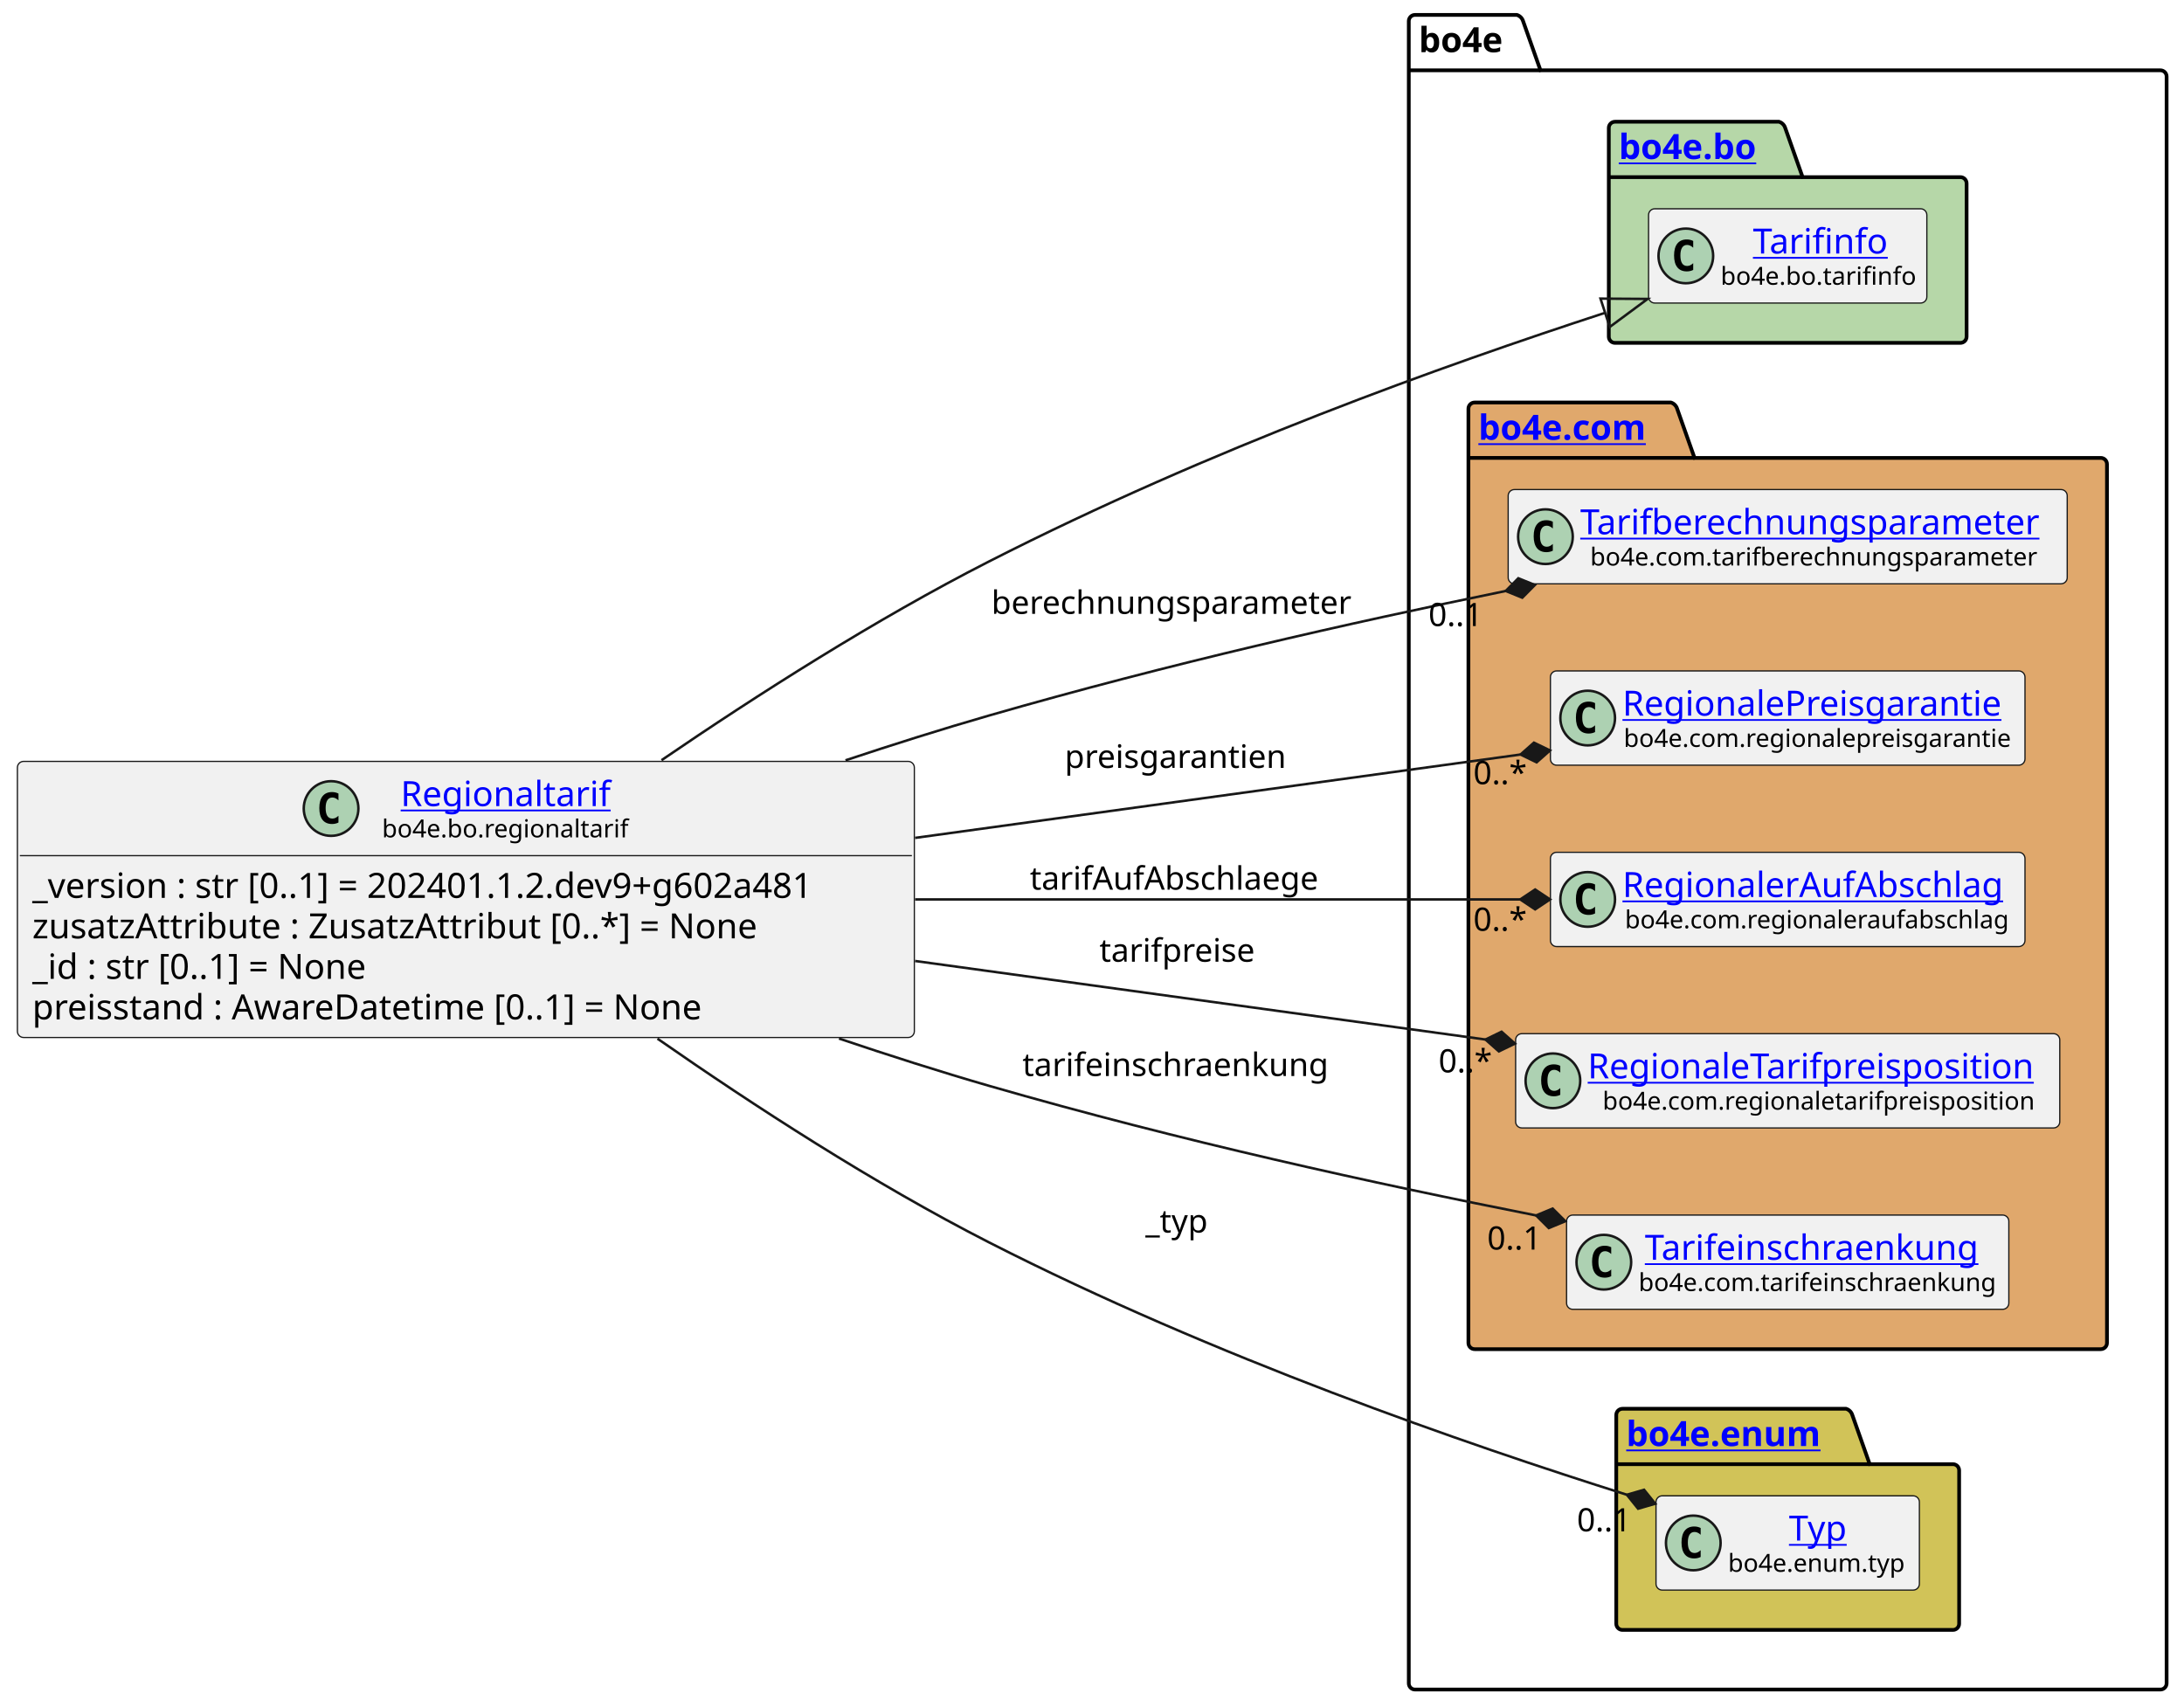
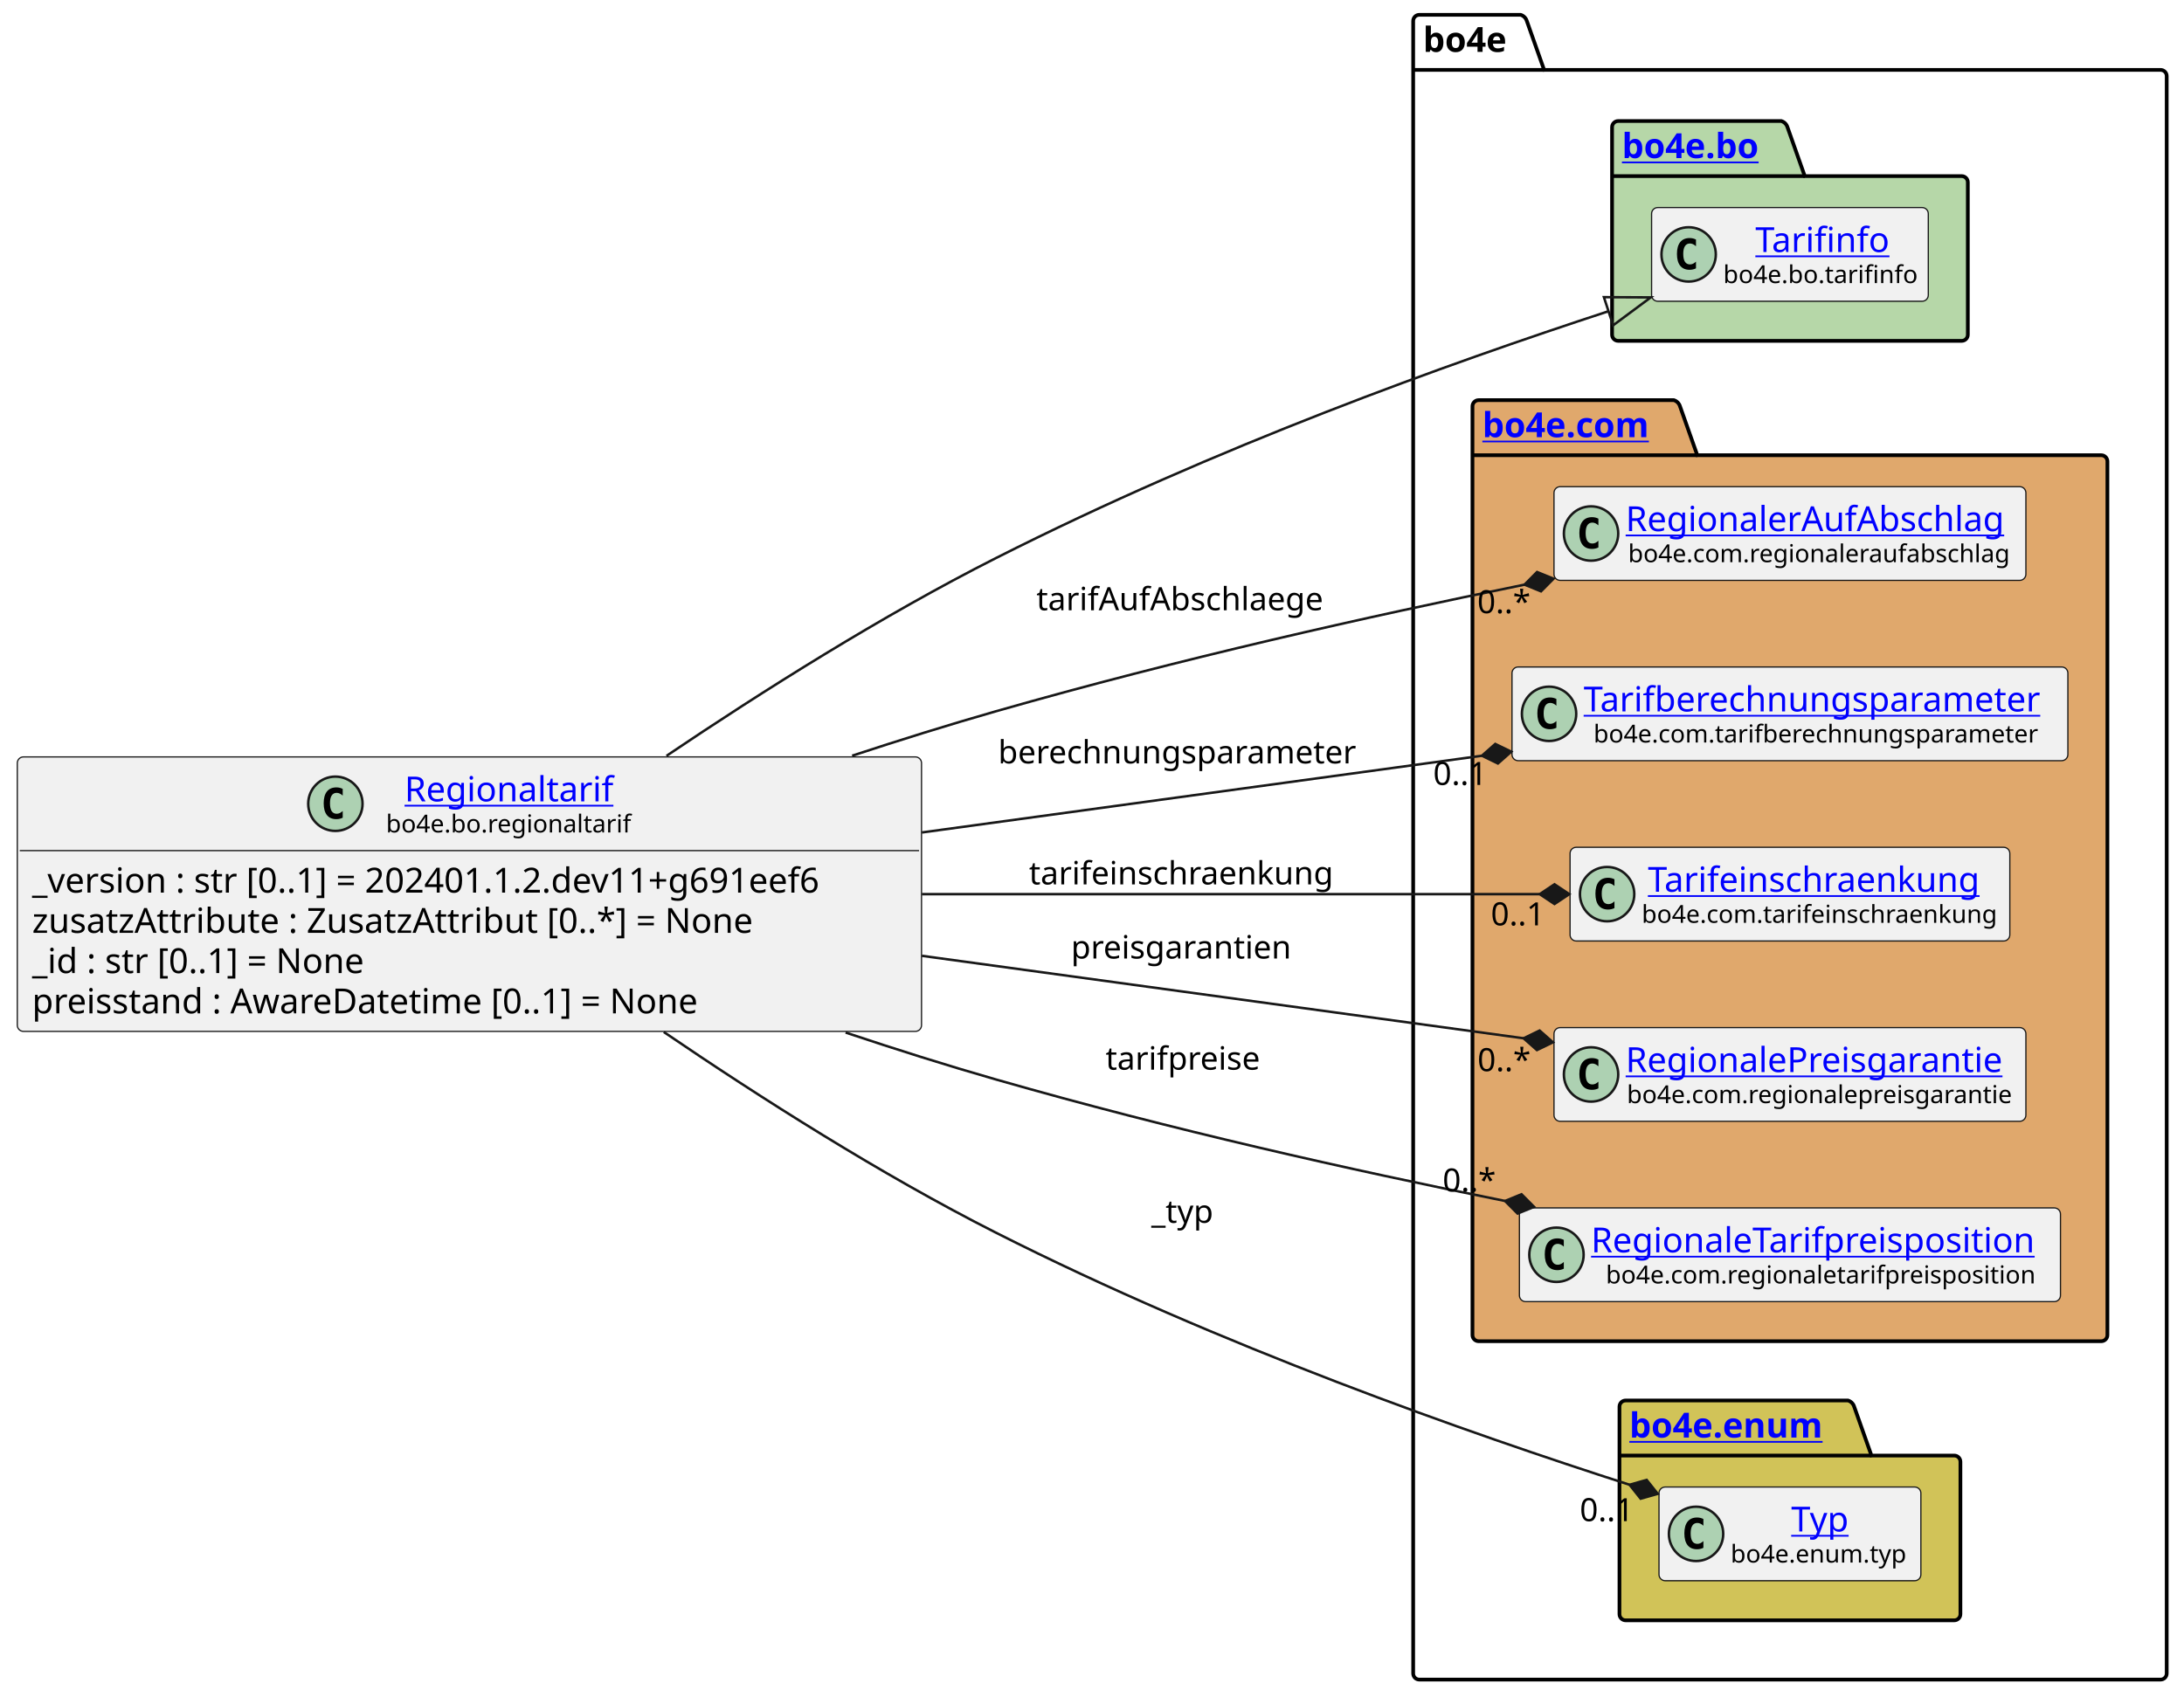
- <svg xmlns="http://www.w3.org/2000/svg" xmlns:xlink="http://www.w3.org/1999/xlink" contentStyleType="text/css" height="687px" preserveAspectRatio="none" style="width:879px;height:687px;background:#FFFFFF;" version="1.1" viewBox="0 0 879 687" width="879px" zoomAndPan="magnify">
+ <svg xmlns="http://www.w3.org/2000/svg" xmlns:xlink="http://www.w3.org/1999/xlink" contentStyleType="text/css" height="687px" preserveAspectRatio="none" style="width:884px;height:687px;background:#FFFFFF;" version="1.1" viewBox="0 0 884 687" width="884px" zoomAndPan="magnify">
  <defs />
  <g>
    <g id="cluster_bo4e">
-       <path d="M569.5,6 L610.5,6 A3.75,3.75 0 0 1 613,8.5 L620,28.297 L869.5,28.297 A2.5,2.5 0 0 1 872,30.797 L872,677.5 A2.5,2.5 0 0 1 869.5,680 L569.5,680 A2.5,2.5 0 0 1 567,677.5 L567,8.5 A2.5,2.5 0 0 1 569.5,6 " fill="none" style="stroke:#000000;stroke-width:1.5;" />
-       <line style="stroke:#000000;stroke-width:1.5;" x1="567" x2="620" y1="28.297" y2="28.297" />
-       <text fill="#000000" font-family="sans-serif" font-size="14" font-weight="bold" lengthAdjust="spacing" textLength="40" x="571" y="20.995">bo4e</text>
+       <path d="M574.5,6 L615.5,6 A3.75,3.75 0 0 1 618,8.5 L625,28.297 L874.5,28.297 A2.5,2.5 0 0 1 877,30.797 L877,677.5 A2.5,2.5 0 0 1 874.5,680 L574.5,680 A2.5,2.5 0 0 1 572,677.5 L572,8.5 A2.5,2.5 0 0 1 574.5,6 " fill="none" style="stroke:#000000;stroke-width:1.5;" />
+       <line style="stroke:#000000;stroke-width:1.5;" x1="572" x2="625" y1="28.297" y2="28.297" />
+       <text fill="#000000" font-family="sans-serif" font-size="14" font-weight="bold" lengthAdjust="spacing" textLength="40" x="576" y="20.995">bo4e</text>
    </g>
    <g id="cluster_bo">
-       <path d="M650,49 L716,49 A3.75,3.75 0 0 1 718.5,51.5 L725.5,71.297 L789,71.297 A2.5,2.5 0 0 1 791.5,73.797 L791.5,135.5 A2.5,2.5 0 0 1 789,138 L650,138 A2.5,2.5 0 0 1 647.5,135.5 L647.5,51.5 A2.5,2.5 0 0 1 650,49 " fill="#B6D7A8" style="stroke:#000000;stroke-width:1.5;" />
-       <line style="stroke:#000000;stroke-width:1.5;" x1="647.5" x2="725.5" y1="71.297" y2="71.297" />
+       <path d="M655,49 L721,49 A3.75,3.75 0 0 1 723.5,51.5 L730.5,71.297 L794,71.297 A2.5,2.5 0 0 1 796.5,73.797 L796.5,135.5 A2.5,2.5 0 0 1 794,138 L655,138 A2.5,2.5 0 0 1 652.5,135.5 L652.5,51.5 A2.5,2.5 0 0 1 655,49 " fill="#B6D7A8" style="stroke:#000000;stroke-width:1.5;" />
+       <line style="stroke:#000000;stroke-width:1.5;" x1="652.5" x2="730.5" y1="71.297" y2="71.297" />
      <a href="https://bo4e.github.io/BO4E-python/latest/api/bo4e.bo.html" target="_top" title="https://bo4e.github.io/BO4E-python/latest/api/bo4e.bo.html" xlink:actuate="onRequest" xlink:href="https://bo4e.github.io/BO4E-python/latest/api/bo4e.bo.html" xlink:show="new" xlink:title="https://bo4e.github.io/BO4E-python/latest/api/bo4e.bo.html" xlink:type="simple">
-         <text fill="#0000FF" font-family="sans-serif" font-size="14" font-weight="bold" lengthAdjust="spacing" text-decoration="underline" textLength="65" x="651.5" y="63.995">bo4e.bo</text>
+         <text fill="#0000FF" font-family="sans-serif" font-size="14" font-weight="bold" lengthAdjust="spacing" text-decoration="underline" textLength="65" x="656.5" y="63.995">bo4e.bo</text>
      </a>
    </g>
    <g id="cluster_com">
-       <path d="M593.5,162 L672.5,162 A3.75,3.75 0 0 1 675,164.5 L682,184.297 L845.5,184.297 A2.5,2.5 0 0 1 848,186.797 L848,540.5 A2.5,2.5 0 0 1 845.5,543 L593.5,543 A2.5,2.5 0 0 1 591,540.5 L591,164.5 A2.5,2.5 0 0 1 593.5,162 " fill="#E0A86C" style="stroke:#000000;stroke-width:1.5;" />
-       <line style="stroke:#000000;stroke-width:1.5;" x1="591" x2="682" y1="184.297" y2="184.297" />
+       <path d="M598.5,162 L677.5,162 A3.75,3.75 0 0 1 680,164.5 L687,184.297 L850.5,184.297 A2.5,2.5 0 0 1 853,186.797 L853,540.5 A2.5,2.5 0 0 1 850.5,543 L598.5,543 A2.5,2.5 0 0 1 596,540.5 L596,164.5 A2.5,2.5 0 0 1 598.5,162 " fill="#E0A86C" style="stroke:#000000;stroke-width:1.5;" />
+       <line style="stroke:#000000;stroke-width:1.5;" x1="596" x2="687" y1="184.297" y2="184.297" />
      <a href="https://bo4e.github.io/BO4E-python/latest/api/bo4e.com.html" target="_top" title="https://bo4e.github.io/BO4E-python/latest/api/bo4e.com.html" xlink:actuate="onRequest" xlink:href="https://bo4e.github.io/BO4E-python/latest/api/bo4e.com.html" xlink:show="new" xlink:title="https://bo4e.github.io/BO4E-python/latest/api/bo4e.com.html" xlink:type="simple">
-         <text fill="#0000FF" font-family="sans-serif" font-size="14" font-weight="bold" lengthAdjust="spacing" text-decoration="underline" textLength="78" x="595" y="176.995">bo4e.com</text>
+         <text fill="#0000FF" font-family="sans-serif" font-size="14" font-weight="bold" lengthAdjust="spacing" text-decoration="underline" textLength="78" x="600" y="176.995">bo4e.com</text>
      </a>
    </g>
    <g id="cluster_enum">
-       <path d="M653,567 L743,567 A3.75,3.75 0 0 1 745.5,569.5 L752.5,589.297 L786,589.297 A2.5,2.5 0 0 1 788.5,591.797 L788.5,653.5 A2.5,2.5 0 0 1 786,656 L653,656 A2.5,2.5 0 0 1 650.5,653.5 L650.5,569.5 A2.5,2.5 0 0 1 653,567 " fill="#D1C358" style="stroke:#000000;stroke-width:1.5;" />
-       <line style="stroke:#000000;stroke-width:1.5;" x1="650.5" x2="752.5" y1="589.297" y2="589.297" />
+       <path d="M658,567 L748,567 A3.75,3.75 0 0 1 750.5,569.5 L757.5,589.297 L791,589.297 A2.5,2.5 0 0 1 793.5,591.797 L793.5,653.5 A2.5,2.5 0 0 1 791,656 L658,656 A2.5,2.5 0 0 1 655.5,653.5 L655.5,569.5 A2.5,2.5 0 0 1 658,567 " fill="#D1C358" style="stroke:#000000;stroke-width:1.5;" />
+       <line style="stroke:#000000;stroke-width:1.5;" x1="655.5" x2="757.5" y1="589.297" y2="589.297" />
      <a href="https://bo4e.github.io/BO4E-python/latest/api/bo4e.enum.html" target="_top" title="https://bo4e.github.io/BO4E-python/latest/api/bo4e.enum.html" xlink:actuate="onRequest" xlink:href="https://bo4e.github.io/BO4E-python/latest/api/bo4e.enum.html" xlink:show="new" xlink:title="https://bo4e.github.io/BO4E-python/latest/api/bo4e.enum.html" xlink:type="simple">
-         <text fill="#0000FF" font-family="sans-serif" font-size="14" font-weight="bold" lengthAdjust="spacing" text-decoration="underline" textLength="89" x="654.5" y="581.995">bo4e.enum</text>
+         <text fill="#0000FF" font-family="sans-serif" font-size="14" font-weight="bold" lengthAdjust="spacing" text-decoration="underline" textLength="89" x="659.5" y="581.995">bo4e.enum</text>
      </a>
    </g>
    <g id="elem_Tarifinfo">
-       <rect codeLine="11" fill="#F1F1F1" height="37.938" id="Tarifinfo" rx="2.5" ry="2.5" style="stroke:#181818;stroke-width:0.5;" width="112" x="663.5" y="84.03" />
-       <ellipse cx="678.5" cy="102.999" fill="#ADD1B2" rx="11" ry="11" style="stroke:#181818;stroke-width:1.0;" />
-       <path d="M681.469,108.639 Q680.891,108.936 680.25,109.077 Q679.609,109.233 678.906,109.233 Q676.406,109.233 675.078,107.593 Q673.766,105.936 673.766,102.811 Q673.766,99.686 675.078,98.03 Q676.406,96.374 678.906,96.374 Q679.609,96.374 680.25,96.53 Q680.906,96.686 681.469,96.983 L681.469,99.702 Q680.844,99.124 680.25,98.858 Q679.656,98.577 679.031,98.577 Q677.688,98.577 677,99.655 Q676.312,100.718 676.312,102.811 Q676.312,104.905 677,105.983 Q677.688,107.046 679.031,107.046 Q679.656,107.046 680.25,106.78 Q680.844,106.499 681.469,105.921 L681.469,108.639 Z " fill="#000000" />
+       <rect codeLine="11" fill="#F1F1F1" height="37.938" id="Tarifinfo" rx="2.5" ry="2.5" style="stroke:#181818;stroke-width:0.5;" width="112" x="668.5" y="84.03" />
+       <ellipse cx="683.5" cy="102.999" fill="#ADD1B2" rx="11" ry="11" style="stroke:#181818;stroke-width:1.0;" />
+       <path d="M686.469,108.639 Q685.891,108.936 685.25,109.077 Q684.609,109.233 683.906,109.233 Q681.406,109.233 680.078,107.593 Q678.766,105.936 678.766,102.811 Q678.766,99.686 680.078,98.03 Q681.406,96.374 683.906,96.374 Q684.609,96.374 685.25,96.53 Q685.906,96.686 686.469,96.983 L686.469,99.702 Q685.844,99.124 685.25,98.858 Q684.656,98.577 684.031,98.577 Q682.688,98.577 682,99.655 Q681.312,100.718 681.312,102.811 Q681.312,104.905 682,105.983 Q682.688,107.046 684.031,107.046 Q684.656,107.046 685.25,106.78 Q685.844,106.499 686.469,105.921 L686.469,108.639 Z " fill="#000000" />
      <a href="https://bo4e.github.io/BO4E-python/latest/api/bo4e.bo.html#bo4e.bo.tarifinfo.Tarifinfo" target="_top" title="https://bo4e.github.io/BO4E-python/latest/api/bo4e.bo.html#bo4e.bo.tarifinfo.Tarifinfo" xlink:actuate="onRequest" xlink:href="https://bo4e.github.io/BO4E-python/latest/api/bo4e.bo.html#bo4e.bo.tarifinfo.Tarifinfo" xlink:show="new" xlink:title="https://bo4e.github.io/BO4E-python/latest/api/bo4e.bo.html#bo4e.bo.tarifinfo.Tarifinfo" xlink:type="simple">
-         <text fill="#0000FF" font-family="sans-serif" font-size="14" lengthAdjust="spacing" text-decoration="underline" textLength="54" x="705.5" y="102.025">Tarifinfo</text>
+         <text fill="#0000FF" font-family="sans-serif" font-size="14" lengthAdjust="spacing" text-decoration="underline" textLength="54" x="710.5" y="102.025">Tarifinfo</text>
      </a>
-       <text fill="#000000" font-family="sans-serif" font-size="10" lengthAdjust="spacing" textLength="80" x="692.5" y="114.609">bo4e.bo.tarifinfo</text>
+       <text fill="#000000" font-family="sans-serif" font-size="10" lengthAdjust="spacing" textLength="80" x="697.5" y="114.609">bo4e.bo.tarifinfo</text>
+     </g>
+     <g id="elem_RegionalerAufAbschlag">
+       <rect codeLine="14" fill="#F1F1F1" height="37.938" id="RegionalerAufAbschlag" rx="2.5" ry="2.5" style="stroke:#181818;stroke-width:0.5;" width="191" x="629" y="197.03" />
+       <ellipse cx="644" cy="215.999" fill="#ADD1B2" rx="11" ry="11" style="stroke:#181818;stroke-width:1.0;" />
+       <path d="M646.969,221.639 Q646.391,221.936 645.75,222.077 Q645.109,222.233 644.406,222.233 Q641.906,222.233 640.578,220.593 Q639.266,218.936 639.266,215.811 Q639.266,212.686 640.578,211.03 Q641.906,209.374 644.406,209.374 Q645.109,209.374 645.75,209.53 Q646.406,209.686 646.969,209.983 L646.969,212.702 Q646.344,212.124 645.75,211.858 Q645.156,211.577 644.531,211.577 Q643.188,211.577 642.5,212.655 Q641.812,213.718 641.812,215.811 Q641.812,217.905 642.5,218.983 Q643.188,220.046 644.531,220.046 Q645.156,220.046 645.75,219.78 Q646.344,219.499 646.969,218.921 L646.969,221.639 Z " fill="#000000" />
+       <a href="https://bo4e.github.io/BO4E-python/latest/api/bo4e.com.html#bo4e.com.regionaleraufabschlag.RegionalerAufAbschlag" target="_top" title="https://bo4e.github.io/BO4E-python/latest/api/bo4e.com.html#bo4e.com.regionaleraufabschlag.RegionalerAufAbschlag" xlink:actuate="onRequest" xlink:href="https://bo4e.github.io/BO4E-python/latest/api/bo4e.com.html#bo4e.com.regionaleraufabschlag.RegionalerAufAbschlag" xlink:show="new" xlink:title="https://bo4e.github.io/BO4E-python/latest/api/bo4e.com.html#bo4e.com.regionaleraufabschlag.RegionalerAufAbschlag" xlink:type="simple">
+         <text fill="#0000FF" font-family="sans-serif" font-size="14" lengthAdjust="spacing" text-decoration="underline" textLength="159" x="658" y="215.025">RegionalerAufAbschlag</text>
+       </a>
+       <text fill="#000000" font-family="sans-serif" font-size="10" lengthAdjust="spacing" textLength="157" x="659" y="227.609">bo4e.com.regionaleraufabschlag</text>
    </g>
    <g id="elem_Tarifberechnungsparameter">
-       <rect codeLine="14" fill="#F1F1F1" height="37.938" id="Tarifberechnungsparameter" rx="2.5" ry="2.5" style="stroke:#181818;stroke-width:0.5;" width="225" x="607" y="197.03" />
-       <ellipse cx="622" cy="215.999" fill="#ADD1B2" rx="11" ry="11" style="stroke:#181818;stroke-width:1.0;" />
-       <path d="M624.969,221.639 Q624.391,221.936 623.75,222.077 Q623.109,222.233 622.406,222.233 Q619.906,222.233 618.578,220.593 Q617.266,218.936 617.266,215.811 Q617.266,212.686 618.578,211.03 Q619.906,209.374 622.406,209.374 Q623.109,209.374 623.75,209.53 Q624.406,209.686 624.969,209.983 L624.969,212.702 Q624.344,212.124 623.75,211.858 Q623.156,211.577 622.531,211.577 Q621.188,211.577 620.5,212.655 Q619.812,213.718 619.812,215.811 Q619.812,217.905 620.5,218.983 Q621.188,220.046 622.531,220.046 Q623.156,220.046 623.75,219.78 Q624.344,219.499 624.969,218.921 L624.969,221.639 Z " fill="#000000" />
+       <rect codeLine="15" fill="#F1F1F1" height="37.938" id="Tarifberechnungsparameter" rx="2.5" ry="2.5" style="stroke:#181818;stroke-width:0.5;" width="225" x="612" y="270.03" />
+       <ellipse cx="627" cy="288.999" fill="#ADD1B2" rx="11" ry="11" style="stroke:#181818;stroke-width:1.0;" />
+       <path d="M629.969,294.639 Q629.391,294.936 628.75,295.077 Q628.109,295.233 627.406,295.233 Q624.906,295.233 623.578,293.592 Q622.266,291.936 622.266,288.811 Q622.266,285.686 623.578,284.03 Q624.906,282.374 627.406,282.374 Q628.109,282.374 628.75,282.53 Q629.406,282.686 629.969,282.983 L629.969,285.702 Q629.344,285.124 628.75,284.858 Q628.156,284.577 627.531,284.577 Q626.188,284.577 625.5,285.655 Q624.812,286.717 624.812,288.811 Q624.812,290.905 625.5,291.983 Q626.188,293.046 627.531,293.046 Q628.156,293.046 628.75,292.78 Q629.344,292.499 629.969,291.921 L629.969,294.639 Z " fill="#000000" />
      <a href="https://bo4e.github.io/BO4E-python/latest/api/bo4e.com.html#bo4e.com.tarifberechnungsparameter.Tarifberechnungsparameter" target="_top" title="https://bo4e.github.io/BO4E-python/latest/api/bo4e.com.html#bo4e.com.tarifberechnungsparameter.Tarifberechnungsparameter" xlink:actuate="onRequest" xlink:href="https://bo4e.github.io/BO4E-python/latest/api/bo4e.com.html#bo4e.com.tarifberechnungsparameter.Tarifberechnungsparameter" xlink:show="new" xlink:title="https://bo4e.github.io/BO4E-python/latest/api/bo4e.com.html#bo4e.com.tarifberechnungsparameter.Tarifberechnungsparameter" xlink:type="simple">
-         <text fill="#0000FF" font-family="sans-serif" font-size="14" lengthAdjust="spacing" text-decoration="underline" textLength="193" x="636" y="215.025">Tarifberechnungsparameter</text>
+         <text fill="#0000FF" font-family="sans-serif" font-size="14" lengthAdjust="spacing" text-decoration="underline" textLength="193" x="641" y="288.025">Tarifberechnungsparameter</text>
      </a>
-       <text fill="#000000" font-family="sans-serif" font-size="10" lengthAdjust="spacing" textLength="185" x="640" y="227.609">bo4e.com.tarifberechnungsparameter</text>
+       <text fill="#000000" font-family="sans-serif" font-size="10" lengthAdjust="spacing" textLength="185" x="645" y="300.609">bo4e.com.tarifberechnungsparameter</text>
+     </g>
+     <g id="elem_Tarifeinschraenkung">
+       <rect codeLine="16" fill="#F1F1F1" height="37.938" id="Tarifeinschraenkung" rx="2.5" ry="2.5" style="stroke:#181818;stroke-width:0.5;" width="178" x="635.5" y="343.03" />
+       <ellipse cx="650.5" cy="361.999" fill="#ADD1B2" rx="11" ry="11" style="stroke:#181818;stroke-width:1.0;" />
+       <path d="M653.469,367.639 Q652.891,367.936 652.25,368.077 Q651.609,368.233 650.906,368.233 Q648.406,368.233 647.078,366.592 Q645.766,364.936 645.766,361.811 Q645.766,358.686 647.078,357.03 Q648.406,355.374 650.906,355.374 Q651.609,355.374 652.25,355.53 Q652.906,355.686 653.469,355.983 L653.469,358.702 Q652.844,358.124 652.25,357.858 Q651.656,357.577 651.031,357.577 Q649.688,357.577 649,358.655 Q648.312,359.717 648.312,361.811 Q648.312,363.905 649,364.983 Q649.688,366.046 651.031,366.046 Q651.656,366.046 652.25,365.78 Q652.844,365.499 653.469,364.921 L653.469,367.639 Z " fill="#000000" />
+       <a href="https://bo4e.github.io/BO4E-python/latest/api/bo4e.com.html#bo4e.com.tarifeinschraenkung.Tarifeinschraenkung" target="_top" title="https://bo4e.github.io/BO4E-python/latest/api/bo4e.com.html#bo4e.com.tarifeinschraenkung.Tarifeinschraenkung" xlink:actuate="onRequest" xlink:href="https://bo4e.github.io/BO4E-python/latest/api/bo4e.com.html#bo4e.com.tarifeinschraenkung.Tarifeinschraenkung" xlink:show="new" xlink:title="https://bo4e.github.io/BO4E-python/latest/api/bo4e.com.html#bo4e.com.tarifeinschraenkung.Tarifeinschraenkung" xlink:type="simple">
+         <text fill="#0000FF" font-family="sans-serif" font-size="14" lengthAdjust="spacing" text-decoration="underline" textLength="141" x="667" y="361.025">Tarifeinschraenkung</text>
+       </a>
+       <text fill="#000000" font-family="sans-serif" font-size="10" lengthAdjust="spacing" textLength="146" x="664.5" y="373.609">bo4e.com.tarifeinschraenkung</text>
    </g>
    <g id="elem_RegionalePreisgarantie">
-       <rect codeLine="15" fill="#F1F1F1" height="37.938" id="RegionalePreisgarantie" rx="2.5" ry="2.5" style="stroke:#181818;stroke-width:0.5;" width="191" x="624" y="270.03" />
-       <ellipse cx="639" cy="288.999" fill="#ADD1B2" rx="11" ry="11" style="stroke:#181818;stroke-width:1.0;" />
-       <path d="M641.969,294.639 Q641.391,294.936 640.75,295.077 Q640.109,295.233 639.406,295.233 Q636.906,295.233 635.578,293.592 Q634.266,291.936 634.266,288.811 Q634.266,285.686 635.578,284.03 Q636.906,282.374 639.406,282.374 Q640.109,282.374 640.75,282.53 Q641.406,282.686 641.969,282.983 L641.969,285.702 Q641.344,285.124 640.75,284.858 Q640.156,284.577 639.531,284.577 Q638.188,284.577 637.5,285.655 Q636.812,286.717 636.812,288.811 Q636.812,290.905 637.5,291.983 Q638.188,293.046 639.531,293.046 Q640.156,293.046 640.75,292.78 Q641.344,292.499 641.969,291.921 L641.969,294.639 Z " fill="#000000" />
+       <rect codeLine="17" fill="#F1F1F1" height="37.938" id="RegionalePreisgarantie" rx="2.5" ry="2.5" style="stroke:#181818;stroke-width:0.5;" width="191" x="629" y="416.03" />
+       <ellipse cx="644" cy="434.999" fill="#ADD1B2" rx="11" ry="11" style="stroke:#181818;stroke-width:1.0;" />
+       <path d="M646.969,440.639 Q646.391,440.936 645.75,441.077 Q645.109,441.233 644.406,441.233 Q641.906,441.233 640.578,439.592 Q639.266,437.936 639.266,434.811 Q639.266,431.686 640.578,430.03 Q641.906,428.374 644.406,428.374 Q645.109,428.374 645.75,428.53 Q646.406,428.686 646.969,428.983 L646.969,431.702 Q646.344,431.124 645.75,430.858 Q645.156,430.577 644.531,430.577 Q643.188,430.577 642.5,431.655 Q641.812,432.717 641.812,434.811 Q641.812,436.905 642.5,437.983 Q643.188,439.046 644.531,439.046 Q645.156,439.046 645.75,438.78 Q646.344,438.499 646.969,437.921 L646.969,440.639 Z " fill="#000000" />
      <a href="https://bo4e.github.io/BO4E-python/latest/api/bo4e.com.html#bo4e.com.regionalepreisgarantie.RegionalePreisgarantie" target="_top" title="https://bo4e.github.io/BO4E-python/latest/api/bo4e.com.html#bo4e.com.regionalepreisgarantie.RegionalePreisgarantie" xlink:actuate="onRequest" xlink:href="https://bo4e.github.io/BO4E-python/latest/api/bo4e.com.html#bo4e.com.regionalepreisgarantie.RegionalePreisgarantie" xlink:show="new" xlink:title="https://bo4e.github.io/BO4E-python/latest/api/bo4e.com.html#bo4e.com.regionalepreisgarantie.RegionalePreisgarantie" xlink:type="simple">
-         <text fill="#0000FF" font-family="sans-serif" font-size="14" lengthAdjust="spacing" text-decoration="underline" textLength="159" x="653" y="288.025">RegionalePreisgarantie</text>
+         <text fill="#0000FF" font-family="sans-serif" font-size="14" lengthAdjust="spacing" text-decoration="underline" textLength="159" x="658" y="434.025">RegionalePreisgarantie</text>
      </a>
-       <text fill="#000000" font-family="sans-serif" font-size="10" lengthAdjust="spacing" textLength="158" x="653.5" y="300.609">bo4e.com.regionalepreisgarantie</text>
-     </g>
-     <g id="elem_RegionalerAufAbschlag">
-       <rect codeLine="16" fill="#F1F1F1" height="37.938" id="RegionalerAufAbschlag" rx="2.5" ry="2.5" style="stroke:#181818;stroke-width:0.5;" width="191" x="624" y="343.03" />
-       <ellipse cx="639" cy="361.999" fill="#ADD1B2" rx="11" ry="11" style="stroke:#181818;stroke-width:1.0;" />
-       <path d="M641.969,367.639 Q641.391,367.936 640.75,368.077 Q640.109,368.233 639.406,368.233 Q636.906,368.233 635.578,366.592 Q634.266,364.936 634.266,361.811 Q634.266,358.686 635.578,357.03 Q636.906,355.374 639.406,355.374 Q640.109,355.374 640.75,355.53 Q641.406,355.686 641.969,355.983 L641.969,358.702 Q641.344,358.124 640.75,357.858 Q640.156,357.577 639.531,357.577 Q638.188,357.577 637.5,358.655 Q636.812,359.717 636.812,361.811 Q636.812,363.905 637.5,364.983 Q638.188,366.046 639.531,366.046 Q640.156,366.046 640.75,365.78 Q641.344,365.499 641.969,364.921 L641.969,367.639 Z " fill="#000000" />
-       <a href="https://bo4e.github.io/BO4E-python/latest/api/bo4e.com.html#bo4e.com.regionaleraufabschlag.RegionalerAufAbschlag" target="_top" title="https://bo4e.github.io/BO4E-python/latest/api/bo4e.com.html#bo4e.com.regionaleraufabschlag.RegionalerAufAbschlag" xlink:actuate="onRequest" xlink:href="https://bo4e.github.io/BO4E-python/latest/api/bo4e.com.html#bo4e.com.regionaleraufabschlag.RegionalerAufAbschlag" xlink:show="new" xlink:title="https://bo4e.github.io/BO4E-python/latest/api/bo4e.com.html#bo4e.com.regionaleraufabschlag.RegionalerAufAbschlag" xlink:type="simple">
-         <text fill="#0000FF" font-family="sans-serif" font-size="14" lengthAdjust="spacing" text-decoration="underline" textLength="159" x="653" y="361.025">RegionalerAufAbschlag</text>
-       </a>
-       <text fill="#000000" font-family="sans-serif" font-size="10" lengthAdjust="spacing" textLength="157" x="654" y="373.609">bo4e.com.regionaleraufabschlag</text>
+       <text fill="#000000" font-family="sans-serif" font-size="10" lengthAdjust="spacing" textLength="158" x="658.5" y="446.609">bo4e.com.regionalepreisgarantie</text>
    </g>
    <g id="elem_RegionaleTarifpreisposition">
-       <rect codeLine="17" fill="#F1F1F1" height="37.938" id="RegionaleTarifpreisposition" rx="2.5" ry="2.5" style="stroke:#181818;stroke-width:0.5;" width="219" x="610" y="416.03" />
-       <ellipse cx="625" cy="434.999" fill="#ADD1B2" rx="11" ry="11" style="stroke:#181818;stroke-width:1.0;" />
-       <path d="M627.969,440.639 Q627.391,440.936 626.75,441.077 Q626.109,441.233 625.406,441.233 Q622.906,441.233 621.578,439.592 Q620.266,437.936 620.266,434.811 Q620.266,431.686 621.578,430.03 Q622.906,428.374 625.406,428.374 Q626.109,428.374 626.75,428.53 Q627.406,428.686 627.969,428.983 L627.969,431.702 Q627.344,431.124 626.75,430.858 Q626.156,430.577 625.531,430.577 Q624.188,430.577 623.5,431.655 Q622.812,432.717 622.812,434.811 Q622.812,436.905 623.5,437.983 Q624.188,439.046 625.531,439.046 Q626.156,439.046 626.75,438.78 Q627.344,438.499 627.969,437.921 L627.969,440.639 Z " fill="#000000" />
+       <rect codeLine="18" fill="#F1F1F1" height="37.938" id="RegionaleTarifpreisposition" rx="2.5" ry="2.5" style="stroke:#181818;stroke-width:0.5;" width="219" x="615" y="489.03" />
+       <ellipse cx="630" cy="507.999" fill="#ADD1B2" rx="11" ry="11" style="stroke:#181818;stroke-width:1.0;" />
+       <path d="M632.969,513.639 Q632.391,513.936 631.75,514.077 Q631.109,514.233 630.406,514.233 Q627.906,514.233 626.578,512.592 Q625.266,510.936 625.266,507.811 Q625.266,504.686 626.578,503.03 Q627.906,501.374 630.406,501.374 Q631.109,501.374 631.75,501.53 Q632.406,501.686 632.969,501.983 L632.969,504.702 Q632.344,504.124 631.75,503.858 Q631.156,503.577 630.531,503.577 Q629.188,503.577 628.5,504.655 Q627.812,505.717 627.812,507.811 Q627.812,509.905 628.5,510.983 Q629.188,512.046 630.531,512.046 Q631.156,512.046 631.75,511.78 Q632.344,511.499 632.969,510.921 L632.969,513.639 Z " fill="#000000" />
      <a href="https://bo4e.github.io/BO4E-python/latest/api/bo4e.com.html#bo4e.com.regionaletarifpreisposition.RegionaleTarifpreisposition" target="_top" title="https://bo4e.github.io/BO4E-python/latest/api/bo4e.com.html#bo4e.com.regionaletarifpreisposition.RegionaleTarifpreisposition" xlink:actuate="onRequest" xlink:href="https://bo4e.github.io/BO4E-python/latest/api/bo4e.com.html#bo4e.com.regionaletarifpreisposition.RegionaleTarifpreisposition" xlink:show="new" xlink:title="https://bo4e.github.io/BO4E-python/latest/api/bo4e.com.html#bo4e.com.regionaletarifpreisposition.RegionaleTarifpreisposition" xlink:type="simple">
-         <text fill="#0000FF" font-family="sans-serif" font-size="14" lengthAdjust="spacing" text-decoration="underline" textLength="187" x="639" y="434.025">RegionaleTarifpreisposition</text>
+         <text fill="#0000FF" font-family="sans-serif" font-size="14" lengthAdjust="spacing" text-decoration="underline" textLength="187" x="644" y="507.025">RegionaleTarifpreisposition</text>
      </a>
-       <text fill="#000000" font-family="sans-serif" font-size="10" lengthAdjust="spacing" textLength="175" x="645" y="446.609">bo4e.com.regionaletarifpreisposition</text>
-     </g>
-     <g id="elem_Tarifeinschraenkung">
-       <rect codeLine="18" fill="#F1F1F1" height="37.938" id="Tarifeinschraenkung" rx="2.5" ry="2.5" style="stroke:#181818;stroke-width:0.5;" width="178" x="630.5" y="489.03" />
-       <ellipse cx="645.5" cy="507.999" fill="#ADD1B2" rx="11" ry="11" style="stroke:#181818;stroke-width:1.0;" />
-       <path d="M648.469,513.639 Q647.891,513.936 647.25,514.077 Q646.609,514.233 645.906,514.233 Q643.406,514.233 642.078,512.592 Q640.766,510.936 640.766,507.811 Q640.766,504.686 642.078,503.03 Q643.406,501.374 645.906,501.374 Q646.609,501.374 647.25,501.53 Q647.906,501.686 648.469,501.983 L648.469,504.702 Q647.844,504.124 647.25,503.858 Q646.656,503.577 646.031,503.577 Q644.688,503.577 644,504.655 Q643.312,505.717 643.312,507.811 Q643.312,509.905 644,510.983 Q644.688,512.046 646.031,512.046 Q646.656,512.046 647.25,511.78 Q647.844,511.499 648.469,510.921 L648.469,513.639 Z " fill="#000000" />
-       <a href="https://bo4e.github.io/BO4E-python/latest/api/bo4e.com.html#bo4e.com.tarifeinschraenkung.Tarifeinschraenkung" target="_top" title="https://bo4e.github.io/BO4E-python/latest/api/bo4e.com.html#bo4e.com.tarifeinschraenkung.Tarifeinschraenkung" xlink:actuate="onRequest" xlink:href="https://bo4e.github.io/BO4E-python/latest/api/bo4e.com.html#bo4e.com.tarifeinschraenkung.Tarifeinschraenkung" xlink:show="new" xlink:title="https://bo4e.github.io/BO4E-python/latest/api/bo4e.com.html#bo4e.com.tarifeinschraenkung.Tarifeinschraenkung" xlink:type="simple">
-         <text fill="#0000FF" font-family="sans-serif" font-size="14" lengthAdjust="spacing" text-decoration="underline" textLength="141" x="662" y="507.025">Tarifeinschraenkung</text>
-       </a>
-       <text fill="#000000" font-family="sans-serif" font-size="10" lengthAdjust="spacing" textLength="146" x="659.5" y="519.609">bo4e.com.tarifeinschraenkung</text>
+       <text fill="#000000" font-family="sans-serif" font-size="10" lengthAdjust="spacing" textLength="175" x="650" y="519.609">bo4e.com.regionaletarifpreisposition</text>
    </g>
    <g id="elem_Typ">
-       <rect codeLine="21" fill="#F1F1F1" height="37.938" id="Typ" rx="2.5" ry="2.5" style="stroke:#181818;stroke-width:0.5;" width="106" x="666.5" y="602.03" />
-       <ellipse cx="681.5" cy="620.999" fill="#ADD1B2" rx="11" ry="11" style="stroke:#181818;stroke-width:1.0;" />
-       <path d="M684.469,626.639 Q683.891,626.936 683.25,627.077 Q682.609,627.233 681.906,627.233 Q679.406,627.233 678.078,625.592 Q676.766,623.936 676.766,620.811 Q676.766,617.686 678.078,616.03 Q679.406,614.374 681.906,614.374 Q682.609,614.374 683.25,614.53 Q683.906,614.686 684.469,614.983 L684.469,617.702 Q683.844,617.124 683.25,616.858 Q682.656,616.577 682.031,616.577 Q680.688,616.577 680,617.655 Q679.312,618.717 679.312,620.811 Q679.312,622.905 680,623.983 Q680.688,625.046 682.031,625.046 Q682.656,625.046 683.25,624.78 Q683.844,624.499 684.469,623.921 L684.469,626.639 Z " fill="#000000" />
+       <rect codeLine="21" fill="#F1F1F1" height="37.938" id="Typ" rx="2.5" ry="2.5" style="stroke:#181818;stroke-width:0.5;" width="106" x="671.5" y="602.03" />
+       <ellipse cx="686.5" cy="620.999" fill="#ADD1B2" rx="11" ry="11" style="stroke:#181818;stroke-width:1.0;" />
+       <path d="M689.469,626.639 Q688.891,626.936 688.25,627.077 Q687.609,627.233 686.906,627.233 Q684.406,627.233 683.078,625.592 Q681.766,623.936 681.766,620.811 Q681.766,617.686 683.078,616.03 Q684.406,614.374 686.906,614.374 Q687.609,614.374 688.25,614.53 Q688.906,614.686 689.469,614.983 L689.469,617.702 Q688.844,617.124 688.25,616.858 Q687.656,616.577 687.031,616.577 Q685.688,616.577 685,617.655 Q684.312,618.717 684.312,620.811 Q684.312,622.905 685,623.983 Q685.688,625.046 687.031,625.046 Q687.656,625.046 688.25,624.78 Q688.844,624.499 689.469,623.921 L689.469,626.639 Z " fill="#000000" />
      <a href="https://bo4e.github.io/BO4E-python/latest/api/bo4e.enum.html#bo4e.enum.typ.Typ" target="_top" title="https://bo4e.github.io/BO4E-python/latest/api/bo4e.enum.html#bo4e.enum.typ.Typ" xlink:actuate="onRequest" xlink:href="https://bo4e.github.io/BO4E-python/latest/api/bo4e.enum.html#bo4e.enum.typ.Typ" xlink:show="new" xlink:title="https://bo4e.github.io/BO4E-python/latest/api/bo4e.enum.html#bo4e.enum.typ.Typ" xlink:type="simple">
-         <text fill="#0000FF" font-family="sans-serif" font-size="14" lengthAdjust="spacing" text-decoration="underline" textLength="25" x="720" y="620.025">Typ</text>
+         <text fill="#0000FF" font-family="sans-serif" font-size="14" lengthAdjust="spacing" text-decoration="underline" textLength="25" x="725" y="620.025">Typ</text>
      </a>
-       <text fill="#000000" font-family="sans-serif" font-size="10" lengthAdjust="spacing" textLength="74" x="695.5" y="632.609">bo4e.enum.typ</text>
+       <text fill="#000000" font-family="sans-serif" font-size="10" lengthAdjust="spacing" textLength="74" x="700.5" y="632.609">bo4e.enum.typ</text>
    </g>
    <g id="elem_Regionaltarif">
-       <rect codeLine="3" fill="#F1F1F1" height="111.125" id="Regionaltarif" rx="2.5" ry="2.5" style="stroke:#181818;stroke-width:0.5;" width="361" x="7" y="306.44" />
-       <ellipse cx="133.25" cy="325.409" fill="#ADD1B2" rx="11" ry="11" style="stroke:#181818;stroke-width:1.0;" />
-       <path d="M136.219,331.049 Q135.641,331.346 135,331.487 Q134.359,331.643 133.656,331.643 Q131.156,331.643 129.828,330.002 Q128.516,328.346 128.516,325.221 Q128.516,322.096 129.828,320.44 Q131.156,318.784 133.656,318.784 Q134.359,318.784 135,318.94 Q135.656,319.096 136.219,319.393 L136.219,322.112 Q135.594,321.534 135,321.268 Q134.406,320.987 133.781,320.987 Q132.438,320.987 131.75,322.065 Q131.062,323.127 131.062,325.221 Q131.062,327.315 131.75,328.393 Q132.438,329.456 133.781,329.456 Q134.406,329.456 135,329.19 Q135.594,328.909 136.219,328.331 L136.219,331.049 Z " fill="#000000" />
+       <rect codeLine="3" fill="#F1F1F1" height="111.125" id="Regionaltarif" rx="2.5" ry="2.5" style="stroke:#181818;stroke-width:0.5;" width="366" x="7" y="306.44" />
+       <ellipse cx="135.75" cy="325.409" fill="#ADD1B2" rx="11" ry="11" style="stroke:#181818;stroke-width:1.0;" />
+       <path d="M138.719,331.049 Q138.141,331.346 137.5,331.487 Q136.859,331.643 136.156,331.643 Q133.656,331.643 132.328,330.002 Q131.016,328.346 131.016,325.221 Q131.016,322.096 132.328,320.44 Q133.656,318.784 136.156,318.784 Q136.859,318.784 137.5,318.94 Q138.156,319.096 138.719,319.393 L138.719,322.112 Q138.094,321.534 137.5,321.268 Q136.906,320.987 136.281,320.987 Q134.938,320.987 134.25,322.065 Q133.562,323.127 133.562,325.221 Q133.562,327.315 134.25,328.393 Q134.938,329.456 136.281,329.456 Q136.906,329.456 137.5,329.19 Q138.094,328.909 138.719,328.331 L138.719,331.049 Z " fill="#000000" />
      <a href="https://bo4e.github.io/BO4E-python/latest/api/bo4e.bo.html#bo4e.bo.regionaltarif.Regionaltarif" target="_top" title="https://bo4e.github.io/BO4E-python/latest/api/bo4e.bo.html#bo4e.bo.regionaltarif.Regionaltarif" xlink:actuate="onRequest" xlink:href="https://bo4e.github.io/BO4E-python/latest/api/bo4e.bo.html#bo4e.bo.regionaltarif.Regionaltarif" xlink:show="new" xlink:title="https://bo4e.github.io/BO4E-python/latest/api/bo4e.bo.html#bo4e.bo.regionaltarif.Regionaltarif" xlink:type="simple">
-         <text fill="#0000FF" font-family="sans-serif" font-size="14" lengthAdjust="spacing" text-decoration="underline" textLength="85" x="161.25" y="324.435">Regionaltarif</text>
+         <text fill="#0000FF" font-family="sans-serif" font-size="14" lengthAdjust="spacing" text-decoration="underline" textLength="85" x="163.75" y="324.435">Regionaltarif</text>
      </a>
-       <text fill="#000000" font-family="sans-serif" font-size="10" lengthAdjust="spacing" textLength="100" x="153.75" y="337.019">bo4e.bo.regionaltarif</text>
-       <line style="stroke:#181818;stroke-width:0.5;" x1="8" x2="367" y1="344.377" y2="344.377" />
-       <text fill="#000000" font-family="sans-serif" font-size="14" lengthAdjust="spacing" textLength="349" x="13" y="361.373">_version : str [0..1] = 202401.1.2.dev9+g602a481</text>
+       <text fill="#000000" font-family="sans-serif" font-size="10" lengthAdjust="spacing" textLength="100" x="156.25" y="337.019">bo4e.bo.regionaltarif</text>
+       <line style="stroke:#181818;stroke-width:0.5;" x1="8" x2="372" y1="344.377" y2="344.377" />
+       <text fill="#000000" font-family="sans-serif" font-size="14" lengthAdjust="spacing" textLength="354" x="13" y="361.373">_version : str [0..1] = 202401.1.2.dev11+g691eef6</text>
      <text fill="#000000" font-family="sans-serif" font-size="14" lengthAdjust="spacing" textLength="311" x="13" y="377.67">zusatzAttribute : ZusatzAttribut [0..*] = None</text>
      <text fill="#000000" font-family="sans-serif" font-size="14" lengthAdjust="spacing" textLength="147" x="13" y="393.966">_id : str [0..1] = None</text>
      <text fill="#000000" font-family="sans-serif" font-size="14" lengthAdjust="spacing" textLength="288" x="13" y="410.263">preisstand : AwareDatetime [0..1] = None</text>
    </g>
    <g id="link_Regionaltarif_Tarifinfo">
-       <path codeLine="24" d="M266.24,305.96 C304.74,279.67 352.6,249.13 398,226 C487.48,180.42 580.908,147.132 646.018,125.892 " fill="none" id="Regionaltarif-to-Tarifinfo" style="stroke:#181818;stroke-width:1.0;" />
-       <polygon fill="none" points="663.13,120.31,644.157,120.188,647.878,131.596,663.13,120.31" style="stroke:#181818;stroke-width:1.0;" />
+       <path codeLine="24" d="M269.76,306.02 C308.73,279.75 357.15,249.2 403,226 C492.61,180.66 586.005,147.325 651.065,126.005 " fill="none" id="Regionaltarif-to-Tarifinfo" style="stroke:#181818;stroke-width:1.0;" />
+       <polygon fill="none" points="668.17,120.4,649.197,120.304,652.933,131.707,668.17,120.4" style="stroke:#181818;stroke-width:1.0;" />
    </g>
    <g id="link_Regionaltarif_Typ">
-       <path codeLine="25" d="M264.61,418.03 C303.32,444.97 351.83,476.45 398,500 C488.73,546.28 590.046,581.179 654.766,601.599 " fill="none" id="Regionaltarif-to-Typ" style="stroke:#181818;stroke-width:1.0;" />
-       <polygon fill="#181818" points="666.21,605.21,661.692,599.59,654.766,601.599,659.284,607.219,666.21,605.21" style="stroke:#181818;stroke-width:1.0;" />
-       <text fill="#000000" font-family="sans-serif" font-size="13" lengthAdjust="spacing" textLength="27" x="461" y="496.067">_typ</text>
-       <text fill="#000000" font-family="sans-serif" font-size="13" lengthAdjust="spacing" textLength="24" x="634.661" y="616.326">0..1</text>
+       <path codeLine="25" d="M268.68,417.81 C307.81,444.45 356.67,475.54 403,499 C493.83,544.99 594.897,580.305 659.577,601.115 " fill="none" id="Regionaltarif-to-Typ" style="stroke:#181818;stroke-width:1.0;" />
+       <polygon fill="#181818" points="671,604.79,666.513,599.145,659.577,601.115,664.063,606.76,671,604.79" style="stroke:#181818;stroke-width:1.0;" />
+       <text fill="#000000" font-family="sans-serif" font-size="13" lengthAdjust="spacing" textLength="27" x="466" y="495.067">_typ</text>
+       <text fill="#000000" font-family="sans-serif" font-size="13" lengthAdjust="spacing" textLength="24" x="639.427" y="615.858">0..1</text>
    </g>
    <g id="link_Regionaltarif_Tarifberechnungsparameter">
-       <path codeLine="26" d="M340.29,306.01 C359.6,299.59 379.19,293.41 398,288 C470.75,267.06 542.475,250.893 606.005,237.853 " fill="none" id="Regionaltarif-to-Tarifberechnungsparameter" style="stroke:#181818;stroke-width:1.0;" />
-       <polygon fill="#181818" points="617.76,235.44,611.078,232.728,606.005,237.853,612.687,240.565,617.76,235.44" style="stroke:#181818;stroke-width:1.0;" />
-       <text fill="#000000" font-family="sans-serif" font-size="13" lengthAdjust="spacing" textLength="151" x="399" y="247.067">berechnungsparameter</text>
-       <text fill="#000000" font-family="sans-serif" font-size="13" lengthAdjust="spacing" textLength="24" x="574.922" y="251.98">0..1</text>
+       <path codeLine="26" d="M373.14,337.03 C452.35,326.17 530.741,315.43 599.821,305.96 " fill="none" id="Regionaltarif-to-Tarifberechnungsparameter" style="stroke:#181818;stroke-width:1.0;" />
+       <polygon fill="#181818" points="611.71,304.33,605.222,301.182,599.821,305.96,606.309,309.108,611.71,304.33" style="stroke:#181818;stroke-width:1.0;" />
+       <text fill="#000000" font-family="sans-serif" font-size="13" lengthAdjust="spacing" textLength="151" x="404" y="309.067">berechnungsparameter</text>
+       <text fill="#000000" font-family="sans-serif" font-size="13" lengthAdjust="spacing" textLength="24" x="580.106" y="317.792">0..1</text>
    </g>
    <g id="link_Regionaltarif_RegionaleTarifpreisposition">
-       <path codeLine="27" d="M368.3,386.77 C448.46,397.81 528.362,408.813 597.852,418.383 " fill="none" id="Regionaltarif-to-RegionaleTarifpreisposition" style="stroke:#181818;stroke-width:1.0;" />
-       <polygon fill="#181818" points="609.74,420.02,604.342,415.239,597.852,418.383,603.25,423.164,609.74,420.02" style="stroke:#181818;stroke-width:1.0;" />
-       <text fill="#000000" font-family="sans-serif" font-size="13" lengthAdjust="spacing" textLength="64" x="442.5" y="387.067">tarifpreise</text>
-       <text fill="#000000" font-family="sans-serif" font-size="13" lengthAdjust="spacing" textLength="23" x="578.972" y="431.612">0..*</text>
+       <path codeLine="27" d="M342.27,418.03 C362.56,424.81 383.2,431.33 403,437 C475.05,457.64 545.878,473.433 609.178,486.223 " fill="none" id="Regionaltarif-to-RegionaleTarifpreisposition" style="stroke:#181818;stroke-width:1.0;" />
+       <polygon fill="#181818" points="620.94,488.6,615.851,483.491,609.178,486.223,614.267,491.332,620.94,488.6" style="stroke:#181818;stroke-width:1.0;" />
+       <text fill="#000000" font-family="sans-serif" font-size="13" lengthAdjust="spacing" textLength="64" x="447.5" y="433.067">tarifpreise</text>
+       <text fill="#000000" font-family="sans-serif" font-size="13" lengthAdjust="spacing" textLength="23" x="583.917" y="482.397">0..*</text>
    </g>
    <g id="link_Regionaltarif_RegionalerAufAbschlag">
-       <path codeLine="28" d="M368.3,362 C454.01,362 541.02,362 611.85,362 " fill="none" id="Regionaltarif-to-RegionalerAufAbschlag" style="stroke:#181818;stroke-width:1.0;" />
-       <polygon fill="#181818" points="623.85,362,617.85,358,611.85,362,617.85,366,623.85,362" style="stroke:#181818;stroke-width:1.0;" />
-       <text fill="#000000" font-family="sans-serif" font-size="13" lengthAdjust="spacing" textLength="120" x="414.5" y="358.067">tarifAufAbschlaege</text>
-       <text fill="#000000" font-family="sans-serif" font-size="13" lengthAdjust="spacing" textLength="23" x="592.981" y="374.623">0..*</text>
+       <path codeLine="28" d="M344.91,305.96 C364.36,299.57 384.07,293.41 403,288 C478.12,266.53 552.873,249.825 617.063,236.695 " fill="none" id="Regionaltarif-to-RegionalerAufAbschlag" style="stroke:#181818;stroke-width:1.0;" />
+       <polygon fill="#181818" points="628.82,234.29,622.14,231.573,617.063,236.695,623.743,239.411,628.82,234.29" style="stroke:#181818;stroke-width:1.0;" />
+       <text fill="#000000" font-family="sans-serif" font-size="13" lengthAdjust="spacing" textLength="120" x="419.5" y="247.067">tarifAufAbschlaege</text>
+       <text fill="#000000" font-family="sans-serif" font-size="13" lengthAdjust="spacing" textLength="23" x="597.949" y="248.256">0..*</text>
    </g>
    <g id="link_Regionaltarif_RegionalePreisgarantie">
-       <path codeLine="29" d="M368.3,337.23 C454.01,325.43 541.132,313.426 611.962,303.676 " fill="none" id="Regionaltarif-to-RegionalePreisgarantie" style="stroke:#181818;stroke-width:1.0;" />
-       <polygon fill="#181818" points="623.85,302.04,617.361,298.896,611.962,303.676,618.452,306.821,623.85,302.04" style="stroke:#181818;stroke-width:1.0;" />
-       <text fill="#000000" font-family="sans-serif" font-size="13" lengthAdjust="spacing" textLength="92" x="428.5" y="309.067">preisgarantien</text>
-       <text fill="#000000" font-family="sans-serif" font-size="13" lengthAdjust="spacing" textLength="23" x="592.981" y="315.62">0..*</text>
+       <path codeLine="29" d="M373.14,386.97 C458.98,398.74 545.921,410.661 616.691,420.361 " fill="none" id="Regionaltarif-to-RegionalePreisgarantie" style="stroke:#181818;stroke-width:1.0;" />
+       <polygon fill="#181818" points="628.58,421.99,623.179,417.212,616.691,420.361,622.092,425.138,628.58,421.99" style="stroke:#181818;stroke-width:1.0;" />
+       <text fill="#000000" font-family="sans-serif" font-size="13" lengthAdjust="spacing" textLength="92" x="433.5" y="388.067">preisgarantien</text>
+       <text fill="#000000" font-family="sans-serif" font-size="13" lengthAdjust="spacing" textLength="23" x="598.027" y="433.674">0..*</text>
    </g>
    <g id="link_Regionaltarif_Tarifeinschraenkung">
-       <path codeLine="30" d="M337.67,417.98 C357.82,424.78 378.33,431.32 398,437 C475.48,459.36 553.458,476.36 618.238,489.18 " fill="none" id="Regionaltarif-to-Tarifeinschraenkung" style="stroke:#181818;stroke-width:1.0;" />
-       <polygon fill="#181818" points="630.01,491.51,624.901,486.421,618.238,489.18,623.348,494.269,630.01,491.51" style="stroke:#181818;stroke-width:1.0;" />
-       <text fill="#000000" font-family="sans-serif" font-size="13" lengthAdjust="spacing" textLength="126" x="411.5" y="433.067">tarifeinschraenkung</text>
-       <text fill="#000000" font-family="sans-serif" font-size="13" lengthAdjust="spacing" textLength="24" x="598.557" y="502.922">0..1</text>
+       <path codeLine="30" d="M373.14,362 C461.69,362 552.07,362 623.2,362 " fill="none" id="Regionaltarif-to-Tarifeinschraenkung" style="stroke:#181818;stroke-width:1.0;" />
+       <polygon fill="#181818" points="635.2,362,629.2,358,623.2,362,629.2,366,635.2,362" style="stroke:#181818;stroke-width:1.0;" />
+       <text fill="#000000" font-family="sans-serif" font-size="13" lengthAdjust="spacing" textLength="126" x="416.5" y="358.067">tarifeinschraenkung</text>
+       <text fill="#000000" font-family="sans-serif" font-size="13" lengthAdjust="spacing" textLength="24" x="603.444" y="374.646">0..1</text>
    </g>
  </g>
</svg>
